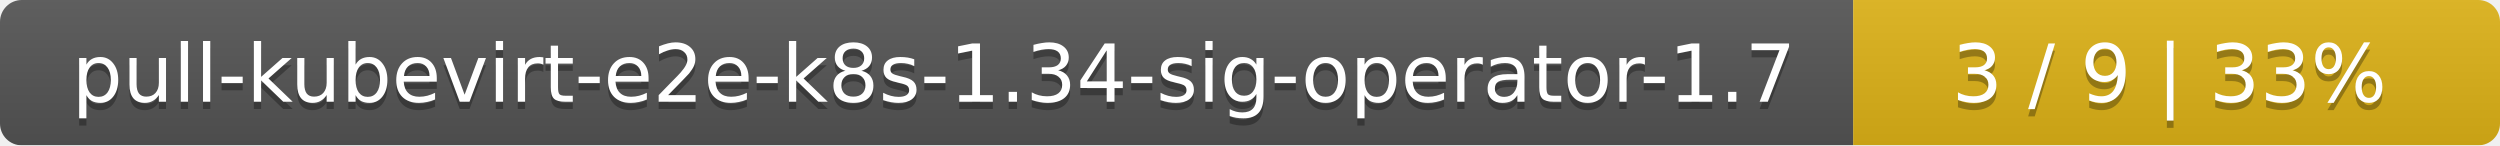
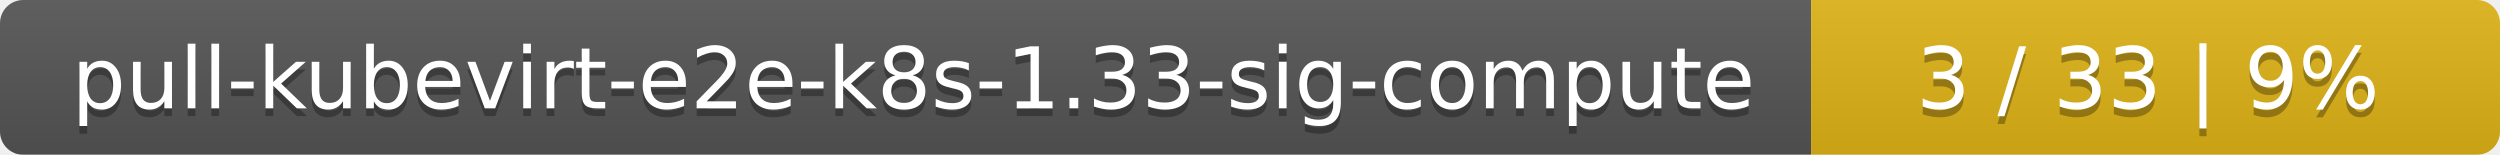
- <svg xmlns="http://www.w3.org/2000/svg" width="344" height="20">
+ <svg xmlns="http://www.w3.org/2000/svg" width="323" height="20">
  <linearGradient id="smooth" x2="0" y2="100%">
    <stop offset="0" stop-color="#bbb" stop-opacity=".1" />
    <stop offset="1" stop-opacity=".1" />
  </linearGradient>
  <mask id="round">
-     <rect width="344" height="20" rx="3" fill="#fff" />
+     <rect width="323" height="20" rx="3" fill="#fff" />
  </mask>
  <g mask="url(#round)">
-     <rect width="255" height="20" fill="#555" />
-     <rect x="255" width="89" height="20" fill="#dfb317" />
-     <rect width="344" height="20" fill="url(#smooth)" />
+     <rect width="234" height="20" fill="#555" />
+     <rect x="234" width="89" height="20" fill="#dfb317" />
+     <rect width="323" height="20" fill="url(#smooth)" />
  </g>
  <g fill="#fff" text-anchor="middle" font-family="DejaVu Sans,Verdana,Geneva,sans-serif" font-size="11">
-     <text x="128.5" y="15" fill="#010101" fill-opacity=".3">pull-kubevirt-e2e-k8s-1.34-sig-operator-1.7</text>
-     <text x="128.5" y="14">pull-kubevirt-e2e-k8s-1.34-sig-operator-1.7</text>
-     <text x="298.5" y="15" fill="#010101" fill-opacity=".3">3 / 9    |    33%</text>
-     <text x="298.5" y="14">3 / 9    |    33%</text>
+     <text x="118" y="15" fill="#010101" fill-opacity=".3">pull-kubevirt-e2e-k8s-1.33-sig-compute</text>
+     <text x="118" y="14">pull-kubevirt-e2e-k8s-1.33-sig-compute</text>
+     <text x="277.5" y="15" fill="#010101" fill-opacity=".3">3 / 33    |    9%</text>
+     <text x="277.5" y="14">3 / 33    |    9%</text>
  </g>
</svg>
